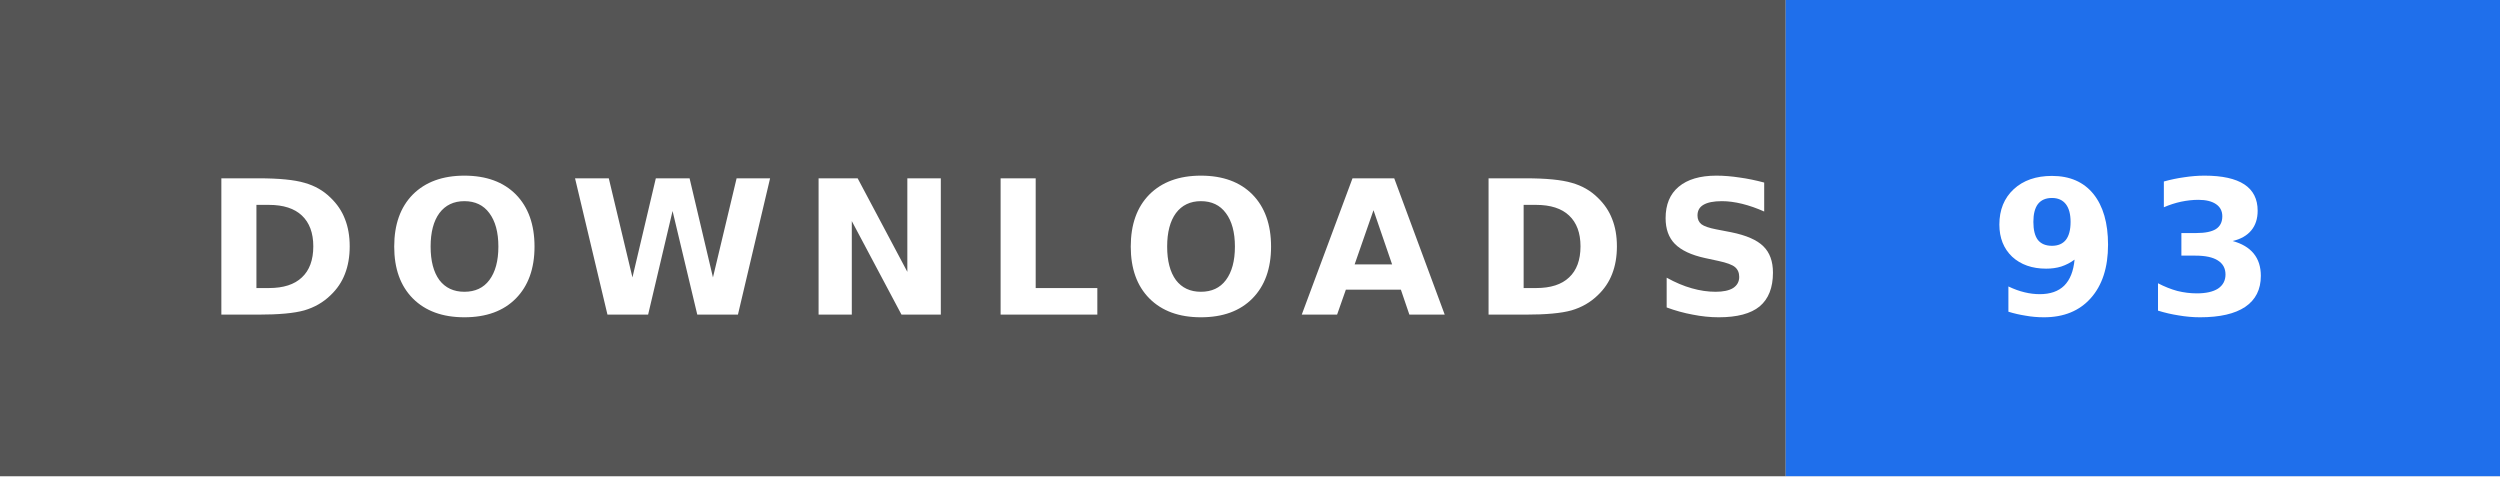
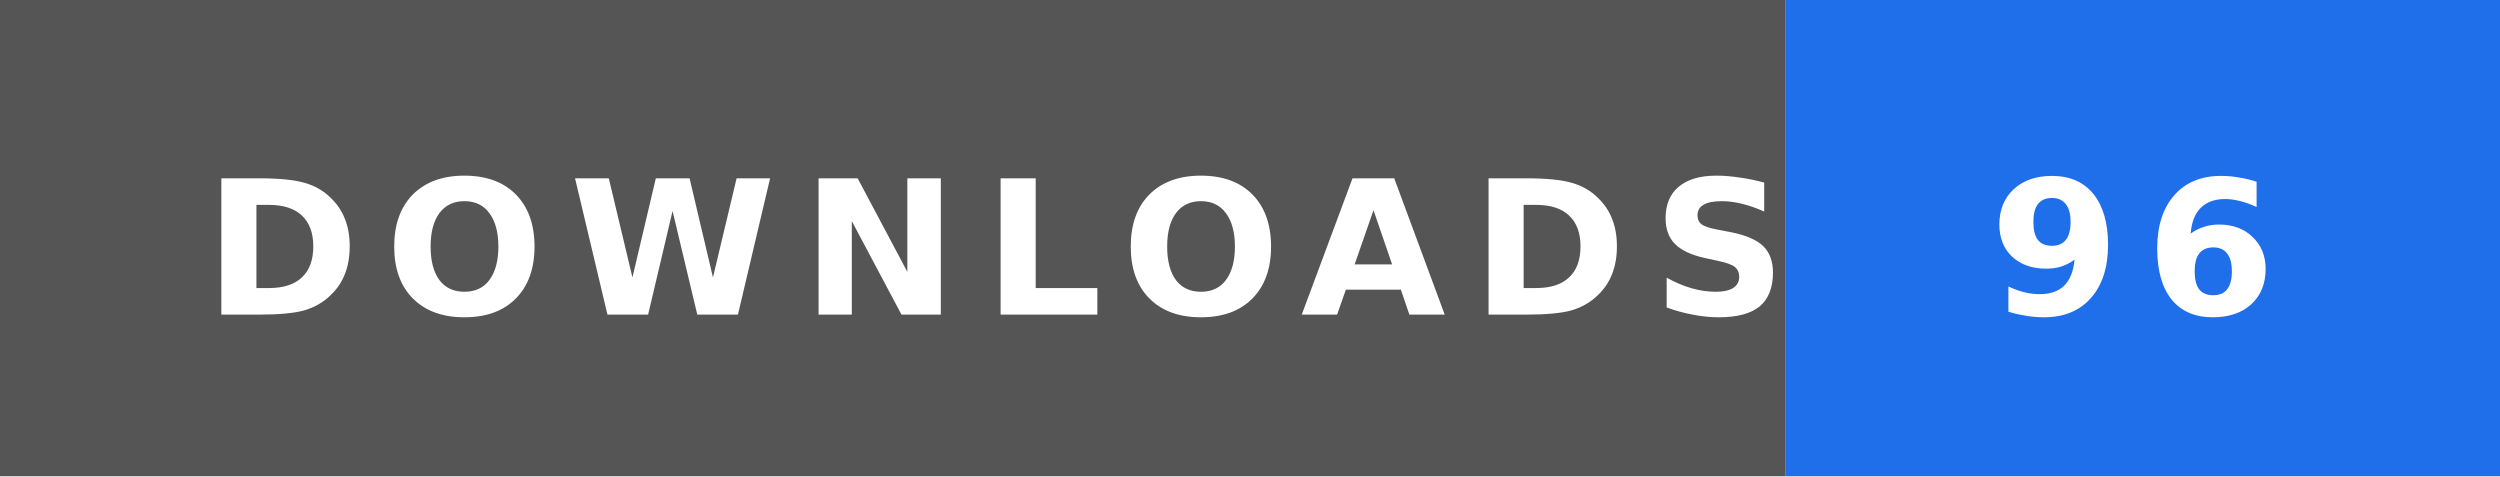
- <svg xmlns="http://www.w3.org/2000/svg" width="147" height="28" role="img" aria-label="DOWNLOADS: 93">
+ <svg xmlns="http://www.w3.org/2000/svg" width="147" height="28" role="img" aria-label="DOWNLOADS: 96">
  <rect width="105" height="28" fill="#555" />
  <rect x="105" width="42" height="28" fill="#1f6feb" />
  <text x="12" y="18.5" textLength="81" lengthAdjust="spacingAndGlyphs" font-family="Verdana,'DejaVu Sans',sans-serif" font-size="11" font-weight="bold" letter-spacing="1.5" fill="#fff">DOWNLOADS</text>
-   <text x="117" y="18.5" textLength="18" lengthAdjust="spacingAndGlyphs" font-family="Verdana,'DejaVu Sans',sans-serif" font-size="11" font-weight="bold" letter-spacing="1.5" fill="#fff">93</text>
+   <text x="117" y="18.5" textLength="18" lengthAdjust="spacingAndGlyphs" font-family="Verdana,'DejaVu Sans',sans-serif" font-size="11" font-weight="bold" letter-spacing="1.5" fill="#fff">96</text>
</svg>
